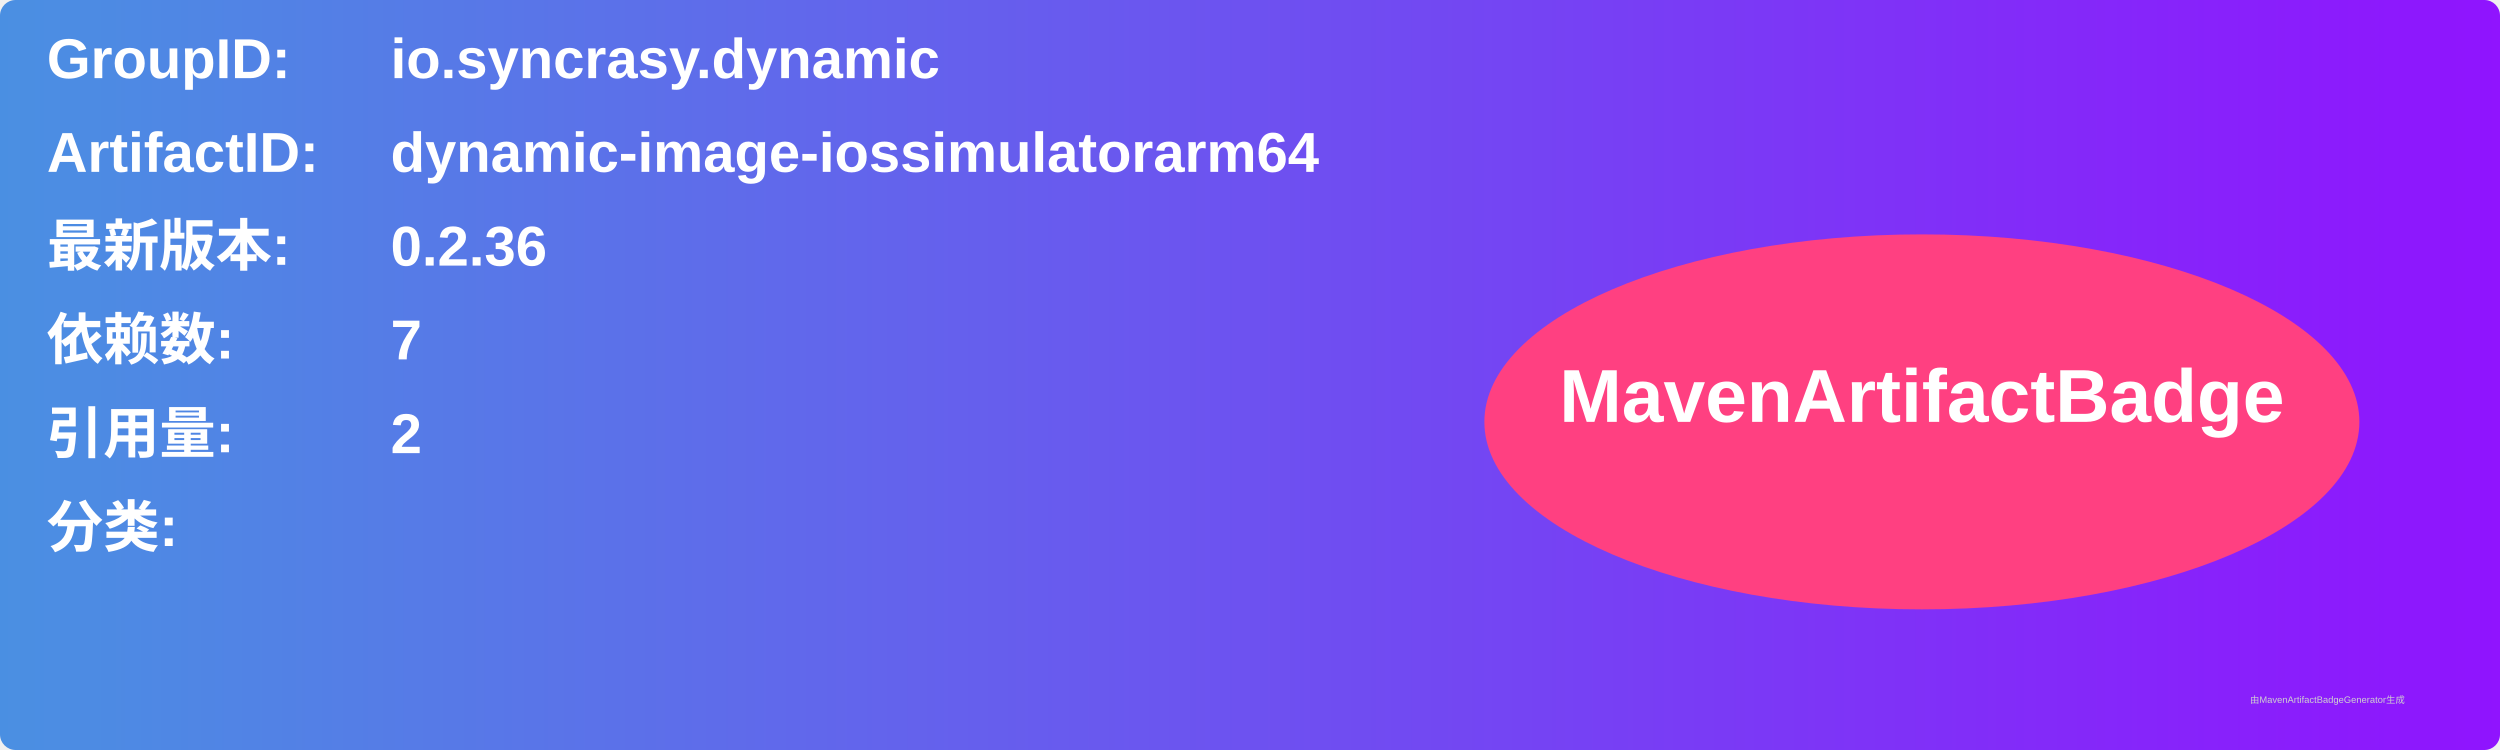
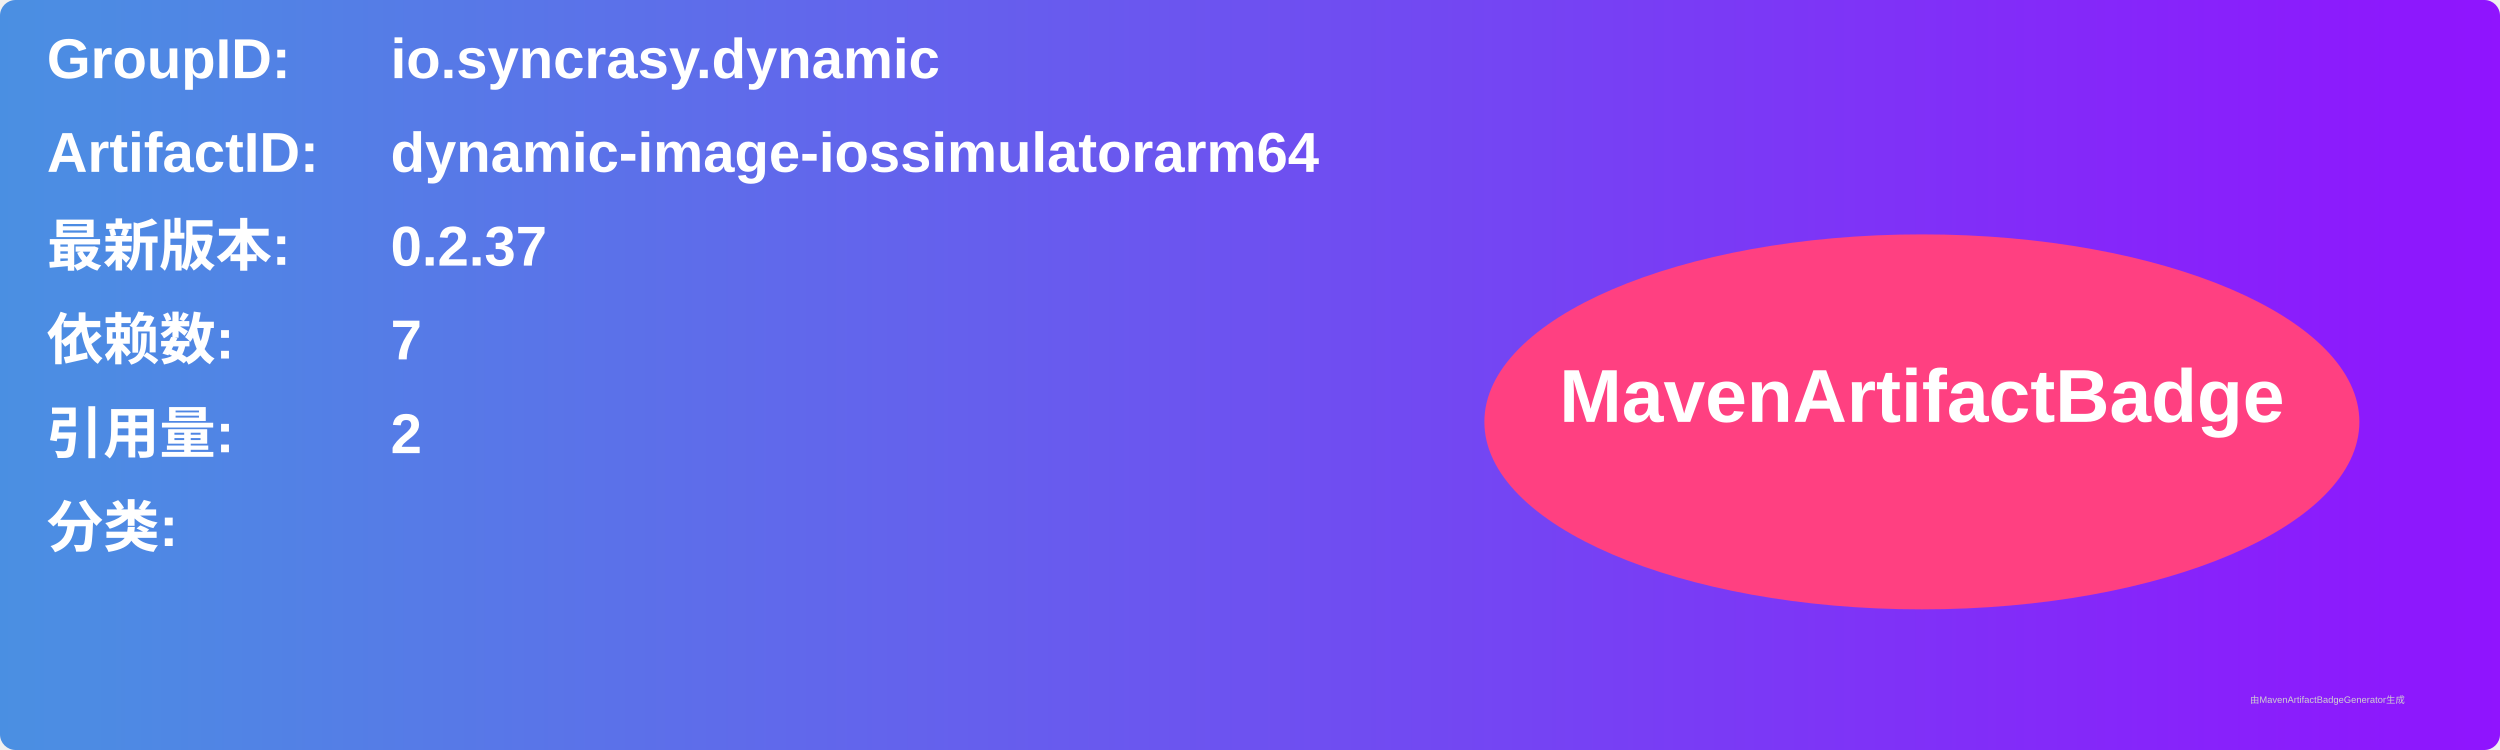
<svg xmlns="http://www.w3.org/2000/svg" width="800" height="240" viewBox="0 0 800 240">
  <linearGradient id="grad" x1="0%" y1="0%" x2="100%" y2="0%">
    <stop offset="0%" stop-color="#4a90e2" />
    <stop offset="100%" stop-color="#9013fe" />
  </linearGradient>
  <rect width="100%" height="100%" rx="5" ry="5" fill="url(#grad)" />
  <g transform="translate(15, 15)">
    <text x="0" y="10" font-family="Arial" font-size="18" fill="white" font-weight="bold" width="260">GroupID:</text>
    <text x="110" y="10" font-family="Arial" font-size="18" fill="white" font-weight="bold" width="460">io.syncrasy.dynamic</text>
    <text x="0" y="40" font-family="Arial" font-size="18" fill="white" font-weight="bold" width="260">ArtifactID:</text>
    <text x="110" y="40" font-family="Arial" font-size="18" fill="white" font-weight="bold" width="460">dynamic-image-iossimulatorarm64</text>
    <text x="0" y="70" font-family="Arial" font-size="18" fill="white" font-weight="bold">最新版本:</text>
    <text x="110" y="70" font-family="Arial" font-size="18" fill="white" font-weight="bold">
-       <tspan font-weight="bold">0.2.36</tspan>
+       <tspan font-weight="bold">0.2.37</tspan>
    </text>
    <text x="0" y="100" font-family="Arial" font-size="18" fill="white" font-weight="bold">依赖数: </text>
    <text x="110" y="100" font-family="Arial" font-size="18" fill="white">
      <tspan font-weight="bold">7</tspan>
    </text>
    <text x="0" y="130" font-family="Arial" font-size="18" fill="white" font-weight="bold">引用量: </text>
    <text x="110" y="130" font-family="Arial" font-size="18" fill="white">
      <tspan font-weight="bold">2</tspan>
    </text>
    <text x="0" y="160" font-family="Arial" font-size="18" fill="white" font-weight="bold">分类:</text>
    <text x="10" y="190" font-family="Arial" font-size="10" fill="white">
      <tspan font-weight="bold" />
    </text>
    <ellipse cx="600" cy="120" rx="140" ry="60" fill="#ff4081" />
    <text x="600" y="120" text-anchor="middle" font-family="Arial" font-size="24" fill="white" font-weight="bold">MavenArtifactBadge</text>
  </g>
  <text x="720" y="225" font-family="Arial" font-size="3" fill="#d0d0d0">由MavenArtifactBadgeGenerator生成</text>
</svg>
